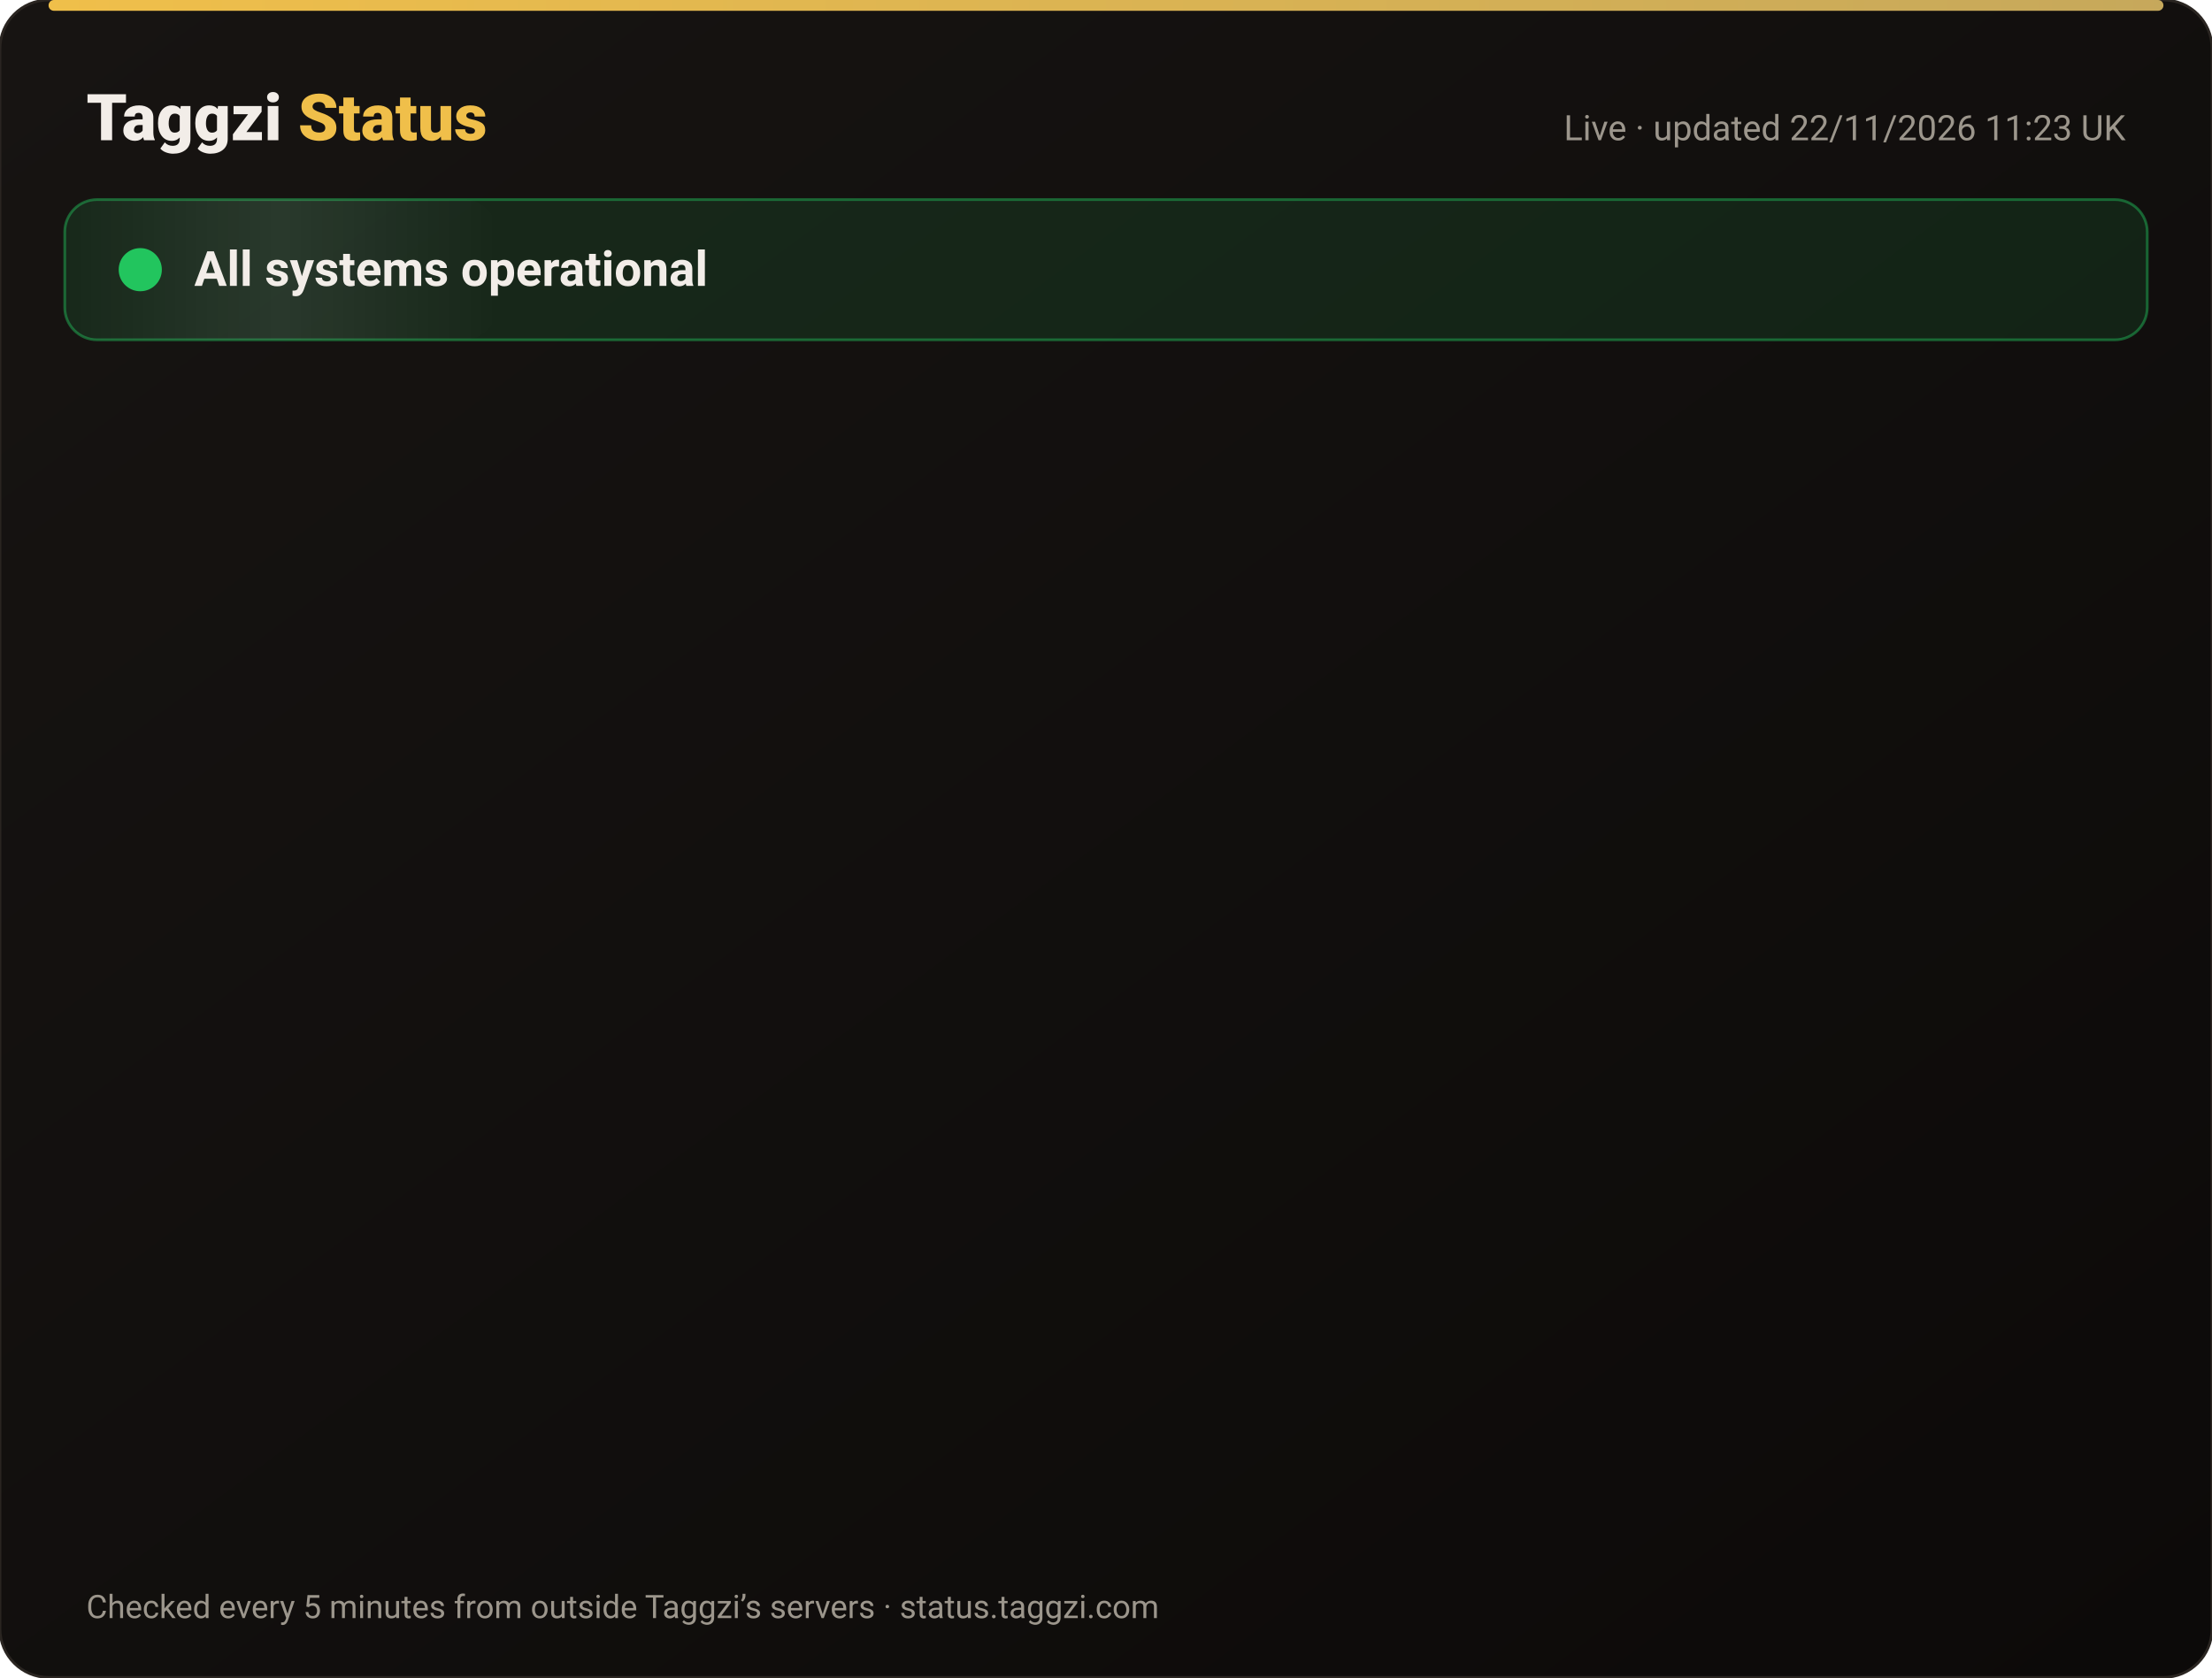
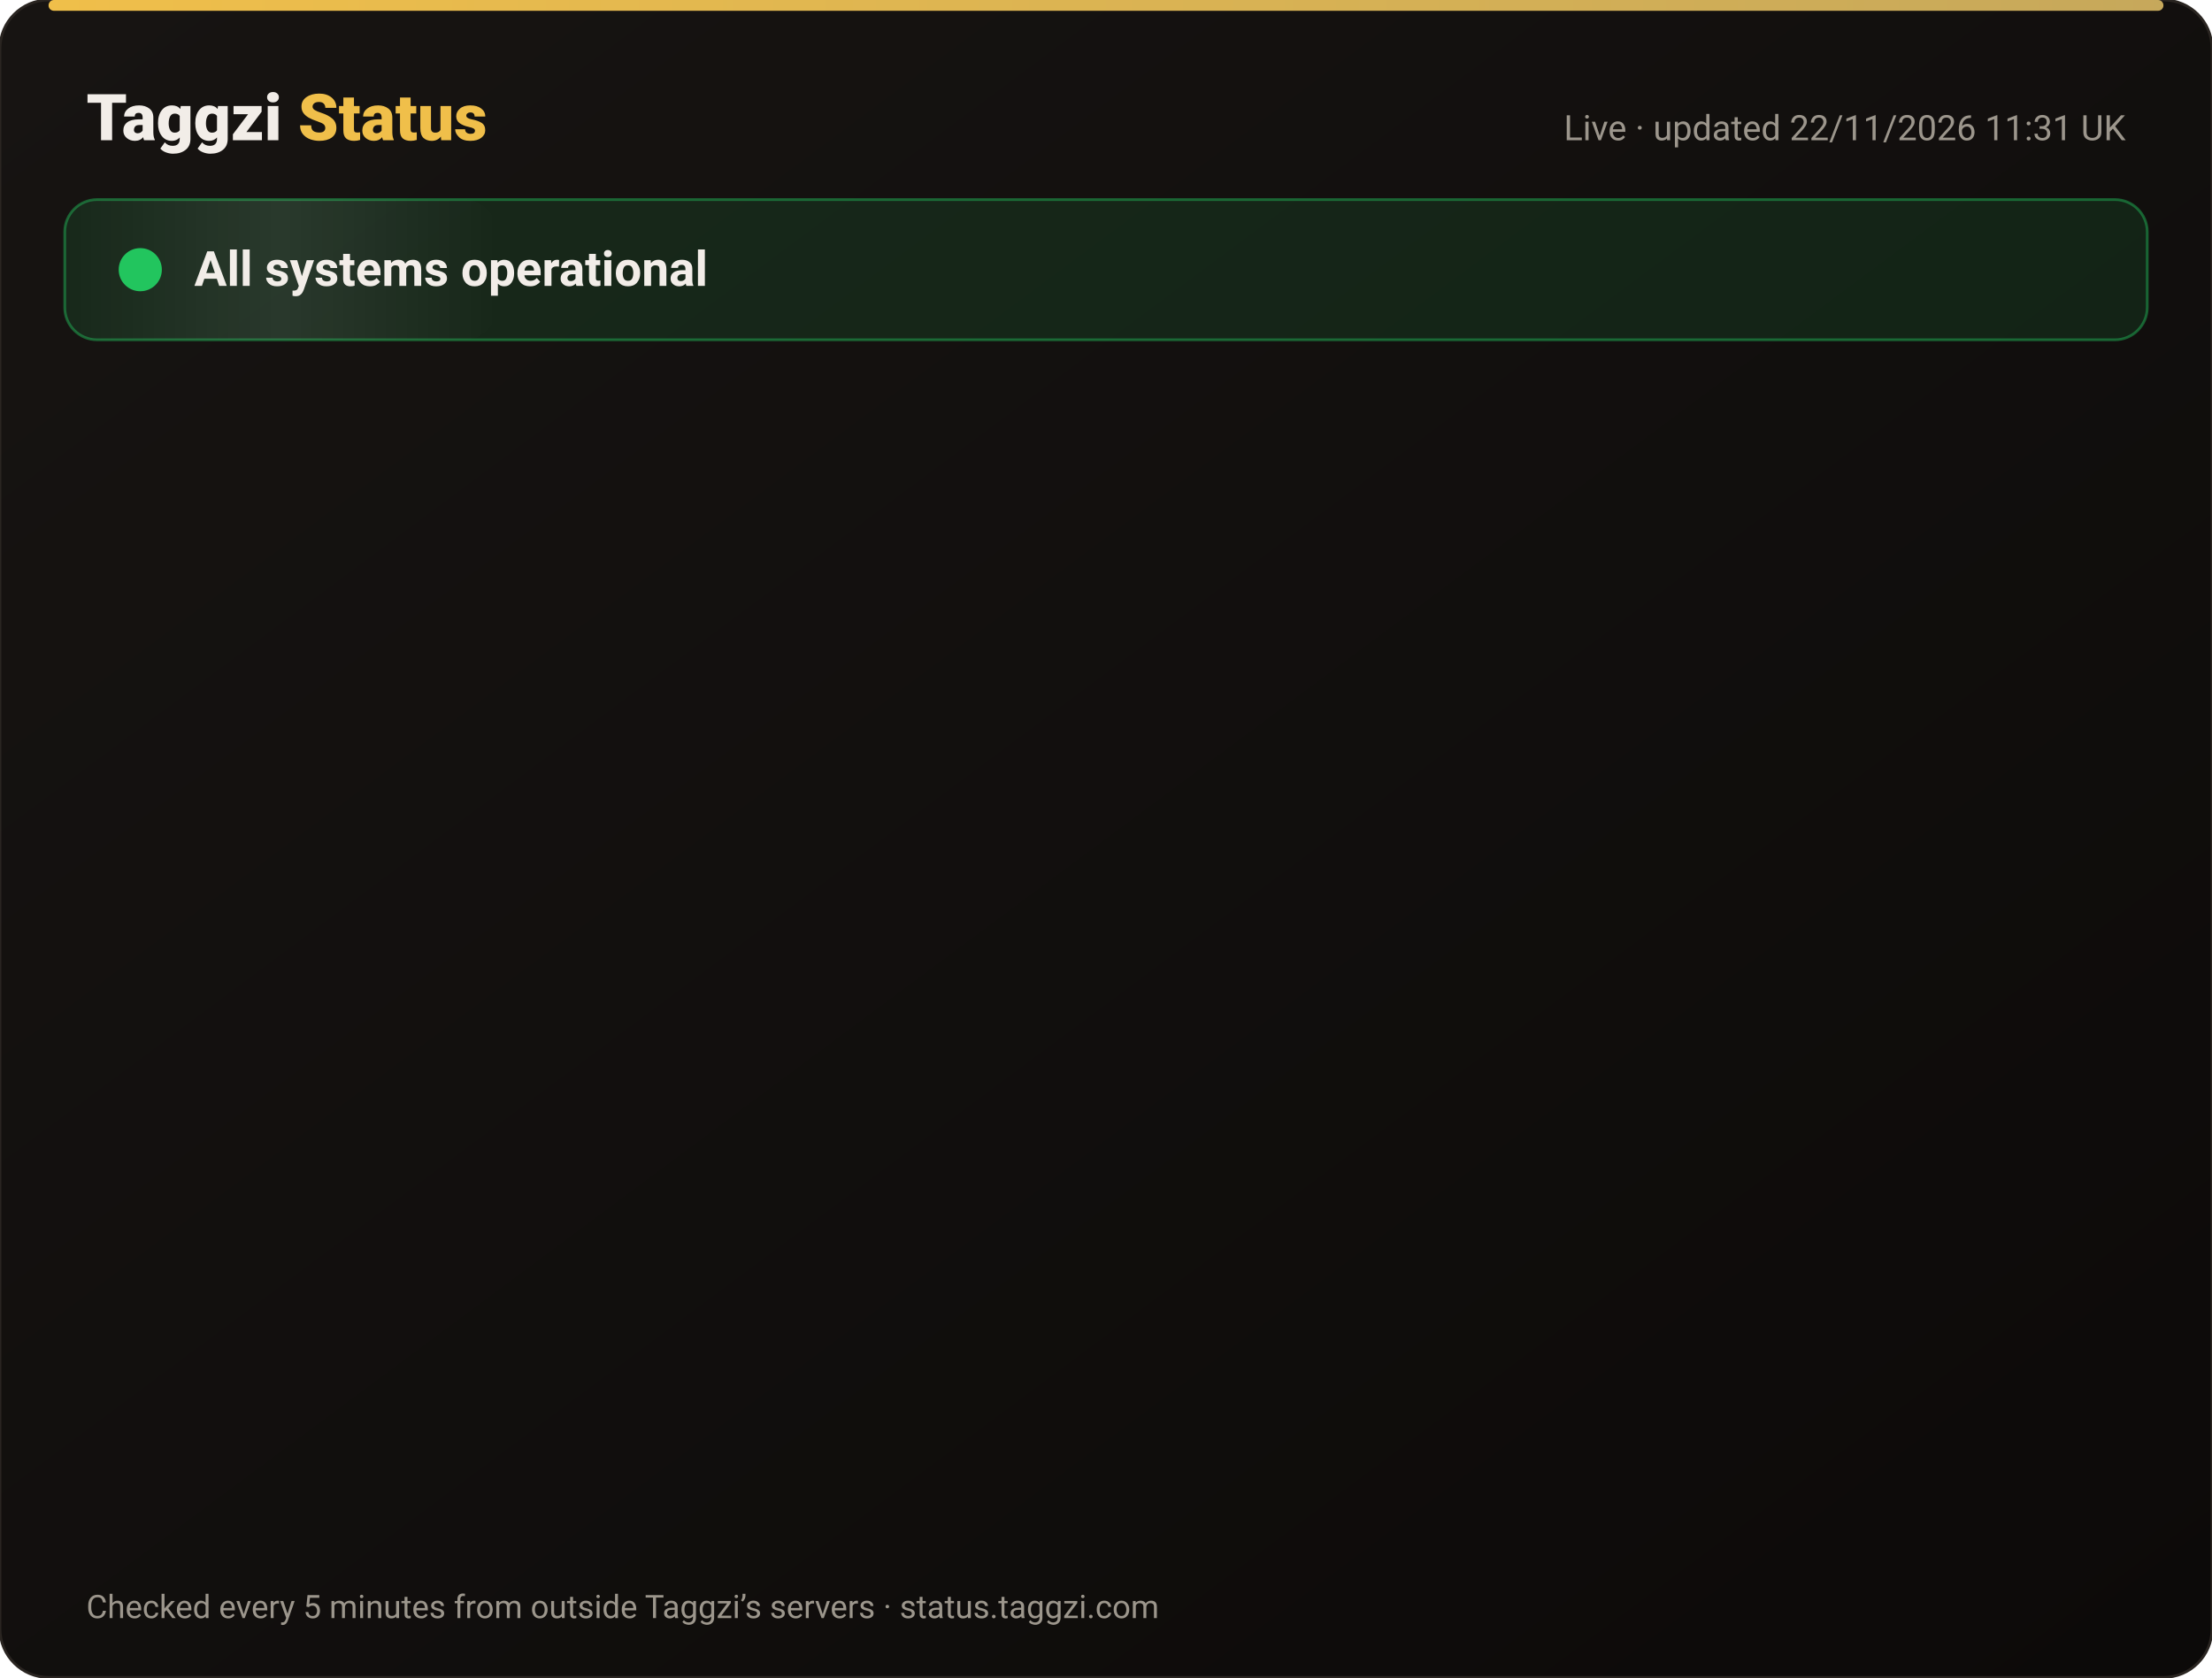
<svg xmlns="http://www.w3.org/2000/svg" width="820" height="622" viewBox="0 0 820 622" font-family="-apple-system,Segoe UI,Roboto,Helvetica,Arial,sans-serif">
  <defs>
    <linearGradient id="bg" x1="0" y1="0" x2="1" y2="1">
      <stop offset="0" stop-color="#171412" />
      <stop offset="1" stop-color="#0C0A09" />
    </linearGradient>
    <linearGradient id="gold" x1="0" x2="1">
      <stop offset="0" stop-color="#F0BF4A" />
      <stop offset="1" stop-color="#c6a85b" />
    </linearGradient>
    <linearGradient id="shine" x1="0" x2="1">
      <stop offset="0" stop-color="#fff" stop-opacity="0" />
      <stop offset=".5" stop-color="#fff" stop-opacity=".08" />
      <stop offset="1" stop-color="#fff" stop-opacity="0" />
    </linearGradient>
  </defs>
  <rect width="820" height="622" rx="18" fill="url(#bg)" stroke="#2a2521" />
  <rect x="18" y="0" width="784" height="4" rx="2" fill="url(#gold)" />
  <text x="32" y="52" font-size="24" font-weight="800" fill="#F2EDE8">Taggzi <tspan fill="#F0BF4A">Status</tspan>
  </text>
-   <text x="788" y="52" font-size="13" fill="#9C968C" text-anchor="end">Live · updated 22/11/2026 11:23 UK</text>
+   <text x="788" y="52" font-size="13" fill="#9C968C" text-anchor="end">Live · updated 22/11/2026 11:31 UK</text>
  <rect x="24" y="74" width="772" height="52" rx="12" fill="#22c55e" fill-opacity=".12" stroke="#22c55e" stroke-opacity=".45" />
  <rect x="24" y="74" width="160" height="52" rx="12" fill="url(#shine)">
    <animate attributeName="x" from="-160" to="820" dur="4s" repeatCount="indefinite" />
  </rect>
  <circle cx="52" cy="100" r="7" fill="#22c55e" />
  <circle cx="52" cy="100" r="7" fill="none" stroke="#22c55e" stroke-width="2">
    <animate attributeName="r" values="7;15;7" dur="2s" repeatCount="indefinite" />
    <animate attributeName="opacity" values=".9;0;.9" dur="2s" repeatCount="indefinite" />
  </circle>
  <text x="72" y="106" font-size="18" font-weight="700" fill="#F2EDE8">All systems operational</text>
  <g opacity="0">
    <animate attributeName="opacity" from="0" to="1" begin="0.00s" dur=".6s" fill="freeze" />
    <line x1="32" y1="188" x2="788" y2="188" stroke="#2a2521" />
    <circle cx="44" cy="166" r="6" fill="#22c55e">
      <animate attributeName="opacity" values="1;.45;1" dur="2.4s" begin="0.00s" repeatCount="indefinite" />
    </circle>
    <text x="62" y="171" font-size="15" font-weight="650" fill="#F2EDE8">Website</text>
    <text x="630" y="171" font-size="13" fill="#9C968C" text-anchor="end">99.97% uptime</text>
    <rect x="648" y="154" width="140" height="24" rx="12" fill="#22c55e" fill-opacity=".14" stroke="#22c55e" stroke-opacity=".5" />
    <text x="718" y="171" font-size="12" font-weight="700" fill="#22c55e" text-anchor="middle">Operational</text>
  </g>
  <g opacity="0">
    <animate attributeName="opacity" from="0" to="1" begin="0.15s" dur=".6s" fill="freeze" />
    <line x1="32" y1="234" x2="788" y2="234" stroke="#2a2521" />
    <circle cx="44" cy="212" r="6" fill="#22c55e">
      <animate attributeName="opacity" values="1;.45;1" dur="2.4s" begin="0.15s" repeatCount="indefinite" />
    </circle>
    <text x="62" y="217" font-size="15" font-weight="650" fill="#F2EDE8">Tag scans</text>
    <text x="630" y="217" font-size="13" fill="#9C968C" text-anchor="end">99.97% uptime</text>
    <rect x="648" y="200" width="140" height="24" rx="12" fill="#22c55e" fill-opacity=".14" stroke="#22c55e" stroke-opacity=".5" />
    <text x="718" y="217" font-size="12" font-weight="700" fill="#22c55e" text-anchor="middle">Operational</text>
  </g>
  <g opacity="0">
    <animate attributeName="opacity" from="0" to="1" begin="0.30s" dur=".6s" fill="freeze" />
    <line x1="32" y1="280" x2="788" y2="280" stroke="#2a2521" />
    <circle cx="44" cy="258" r="6" fill="#22c55e">
      <animate attributeName="opacity" values="1;.45;1" dur="2.4s" begin="0.30s" repeatCount="indefinite" />
    </circle>
    <text x="62" y="263" font-size="15" font-weight="650" fill="#F2EDE8">Manual tag lookup</text>
    <text x="630" y="263" font-size="13" fill="#9C968C" text-anchor="end">99.97% uptime</text>
    <rect x="648" y="246" width="140" height="24" rx="12" fill="#22c55e" fill-opacity=".14" stroke="#22c55e" stroke-opacity=".5" />
    <text x="718" y="263" font-size="12" font-weight="700" fill="#22c55e" text-anchor="middle">Operational</text>
  </g>
  <g opacity="0">
    <animate attributeName="opacity" from="0" to="1" begin="0.45s" dur=".6s" fill="freeze" />
    <line x1="32" y1="326" x2="788" y2="326" stroke="#2a2521" />
    <circle cx="44" cy="304" r="6" fill="#22c55e">
      <animate attributeName="opacity" values="1;.45;1" dur="2.4s" begin="0.45s" repeatCount="indefinite" />
    </circle>
    <text x="62" y="309" font-size="15" font-weight="650" fill="#F2EDE8">App &amp; login</text>
    <text x="630" y="309" font-size="13" fill="#9C968C" text-anchor="end">99.97% uptime</text>
    <rect x="648" y="292" width="140" height="24" rx="12" fill="#22c55e" fill-opacity=".14" stroke="#22c55e" stroke-opacity=".5" />
    <text x="718" y="309" font-size="12" font-weight="700" fill="#22c55e" text-anchor="middle">Operational</text>
  </g>
  <g opacity="0">
    <animate attributeName="opacity" from="0" to="1" begin="0.60s" dur=".6s" fill="freeze" />
    <line x1="32" y1="372" x2="788" y2="372" stroke="#2a2521" />
    <circle cx="44" cy="350" r="6" fill="#22c55e">
      <animate attributeName="opacity" values="1;.45;1" dur="2.4s" begin="0.60s" repeatCount="indefinite" />
    </circle>
    <text x="62" y="355" font-size="15" font-weight="650" fill="#F2EDE8">Community alerts</text>
    <text x="630" y="355" font-size="13" fill="#9C968C" text-anchor="end">99.97% uptime</text>
    <rect x="648" y="338" width="140" height="24" rx="12" fill="#22c55e" fill-opacity=".14" stroke="#22c55e" stroke-opacity=".5" />
    <text x="718" y="355" font-size="12" font-weight="700" fill="#22c55e" text-anchor="middle">Operational</text>
  </g>
  <g opacity="0">
    <animate attributeName="opacity" from="0" to="1" begin="0.75s" dur=".6s" fill="freeze" />
    <line x1="32" y1="418" x2="788" y2="418" stroke="#2a2521" />
    <circle cx="44" cy="396" r="6" fill="#22c55e">
      <animate attributeName="opacity" values="1;.45;1" dur="2.4s" begin="0.75s" repeatCount="indefinite" />
    </circle>
    <text x="62" y="401" font-size="15" font-weight="650" fill="#F2EDE8">Private calling</text>
    <text x="630" y="401" font-size="13" fill="#9C968C" text-anchor="end">99.97% uptime</text>
    <rect x="648" y="384" width="140" height="24" rx="12" fill="#22c55e" fill-opacity=".14" stroke="#22c55e" stroke-opacity=".5" />
    <text x="718" y="401" font-size="12" font-weight="700" fill="#22c55e" text-anchor="middle">Operational</text>
  </g>
  <g opacity="0">
    <animate attributeName="opacity" from="0" to="1" begin="0.90s" dur=".6s" fill="freeze" />
    <line x1="32" y1="464" x2="788" y2="464" stroke="#2a2521" />
    <circle cx="44" cy="442" r="6" fill="#22c55e">
      <animate attributeName="opacity" values="1;.45;1" dur="2.4s" begin="0.90s" repeatCount="indefinite" />
    </circle>
    <text x="62" y="447" font-size="15" font-weight="650" fill="#F2EDE8">Payments</text>
    <text x="630" y="447" font-size="13" fill="#9C968C" text-anchor="end">99.97% uptime</text>
    <rect x="648" y="430" width="140" height="24" rx="12" fill="#22c55e" fill-opacity=".14" stroke="#22c55e" stroke-opacity=".5" />
    <text x="718" y="447" font-size="12" font-weight="700" fill="#22c55e" text-anchor="middle">Operational</text>
  </g>
  <g opacity="0">
    <animate attributeName="opacity" from="0" to="1" begin="1.05s" dur=".6s" fill="freeze" />
    <line x1="32" y1="510" x2="788" y2="510" stroke="#2a2521" />
    <circle cx="44" cy="488" r="6" fill="#22c55e">
      <animate attributeName="opacity" values="1;.45;1" dur="2.4s" begin="1.05s" repeatCount="indefinite" />
    </circle>
    <text x="62" y="493" font-size="15" font-weight="650" fill="#F2EDE8">Email &amp; support</text>
    <text x="630" y="493" font-size="13" fill="#9C968C" text-anchor="end">99.97% uptime</text>
    <rect x="648" y="476" width="140" height="24" rx="12" fill="#22c55e" fill-opacity=".14" stroke="#22c55e" stroke-opacity=".5" />
    <text x="718" y="493" font-size="12" font-weight="700" fill="#22c55e" text-anchor="middle">Operational</text>
  </g>
  <g opacity="0">
    <animate attributeName="opacity" from="0" to="1" begin="1.20s" dur=".6s" fill="freeze" />
    <line x1="32" y1="556" x2="788" y2="556" stroke="#2a2521" />
    <circle cx="44" cy="534" r="6" fill="#22c55e">
      <animate attributeName="opacity" values="1;.45;1" dur="2.4s" begin="1.20s" repeatCount="indefinite" />
    </circle>
    <text x="62" y="539" font-size="15" font-weight="650" fill="#F2EDE8">Secure connection (SSL)</text>
    <text x="630" y="539" font-size="13" fill="#9C968C" text-anchor="end">100.00% uptime</text>
    <rect x="648" y="522" width="140" height="24" rx="12" fill="#22c55e" fill-opacity=".14" stroke="#22c55e" stroke-opacity=".5" />
    <text x="718" y="539" font-size="12" font-weight="700" fill="#22c55e" text-anchor="middle">Operational</text>
  </g>
  <text x="32" y="600" font-size="12" fill="#9C968C">Checked every 5 minutes from outside Taggzi’s servers · status.taggzi.com</text>
</svg>
